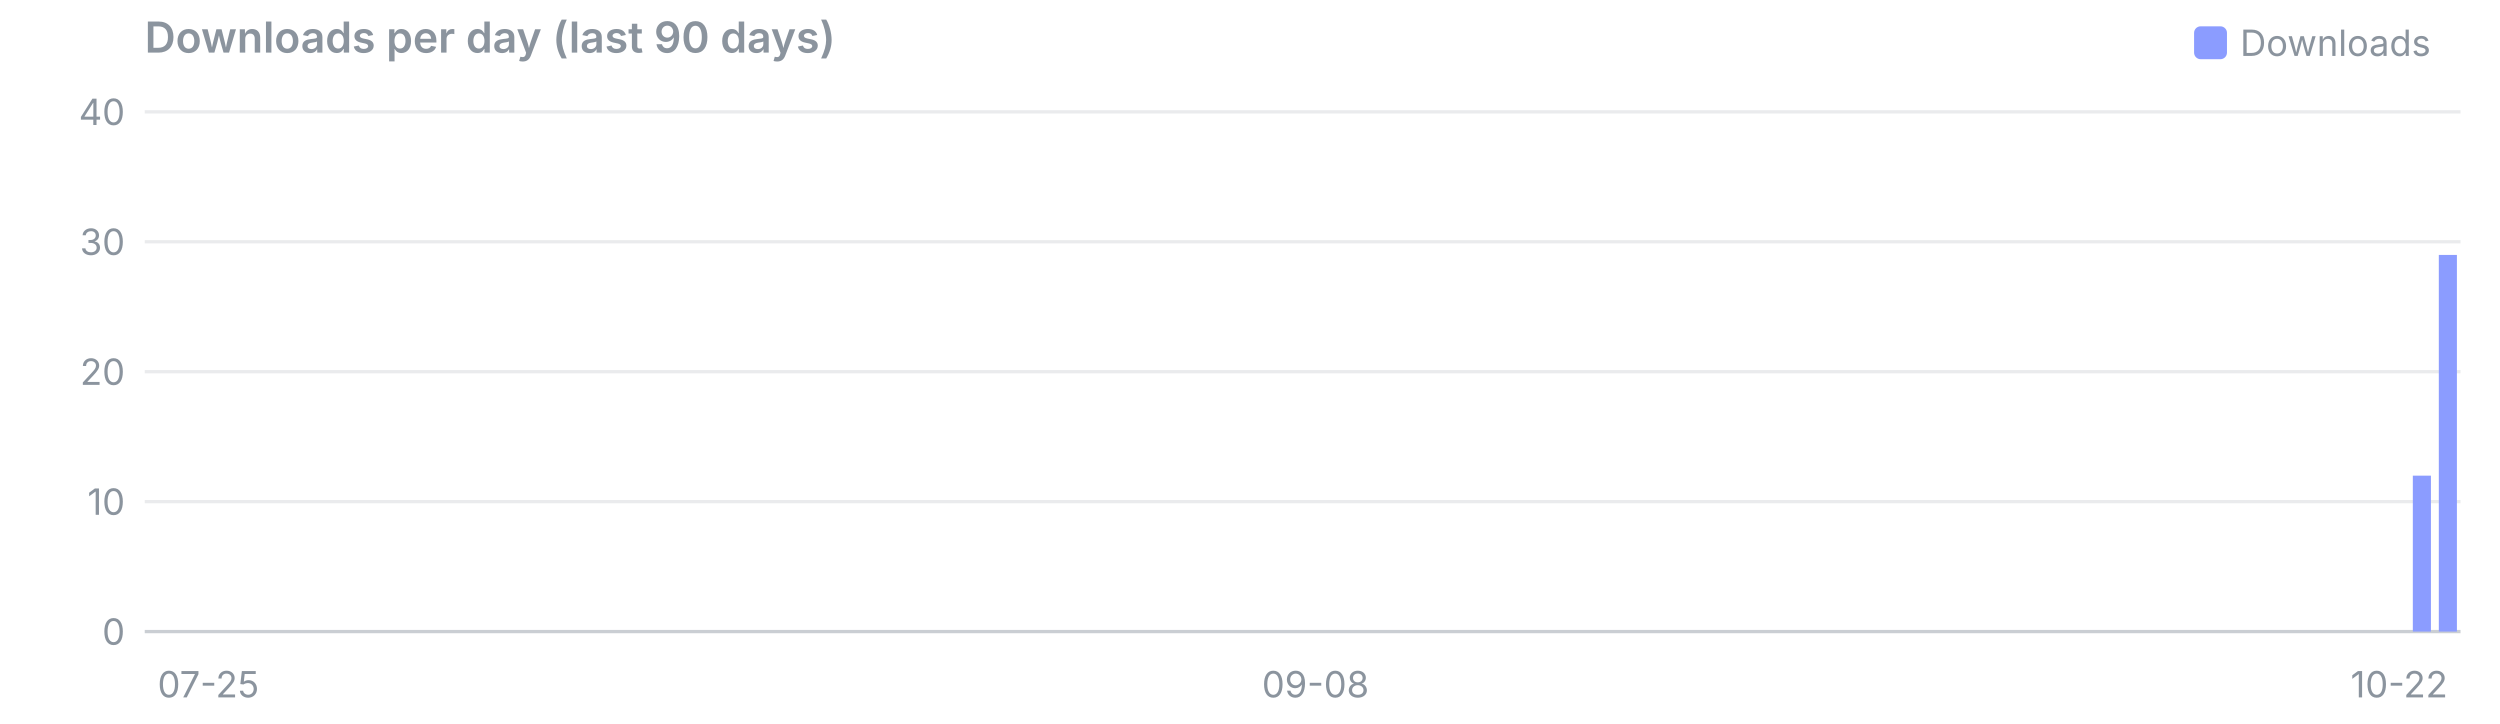
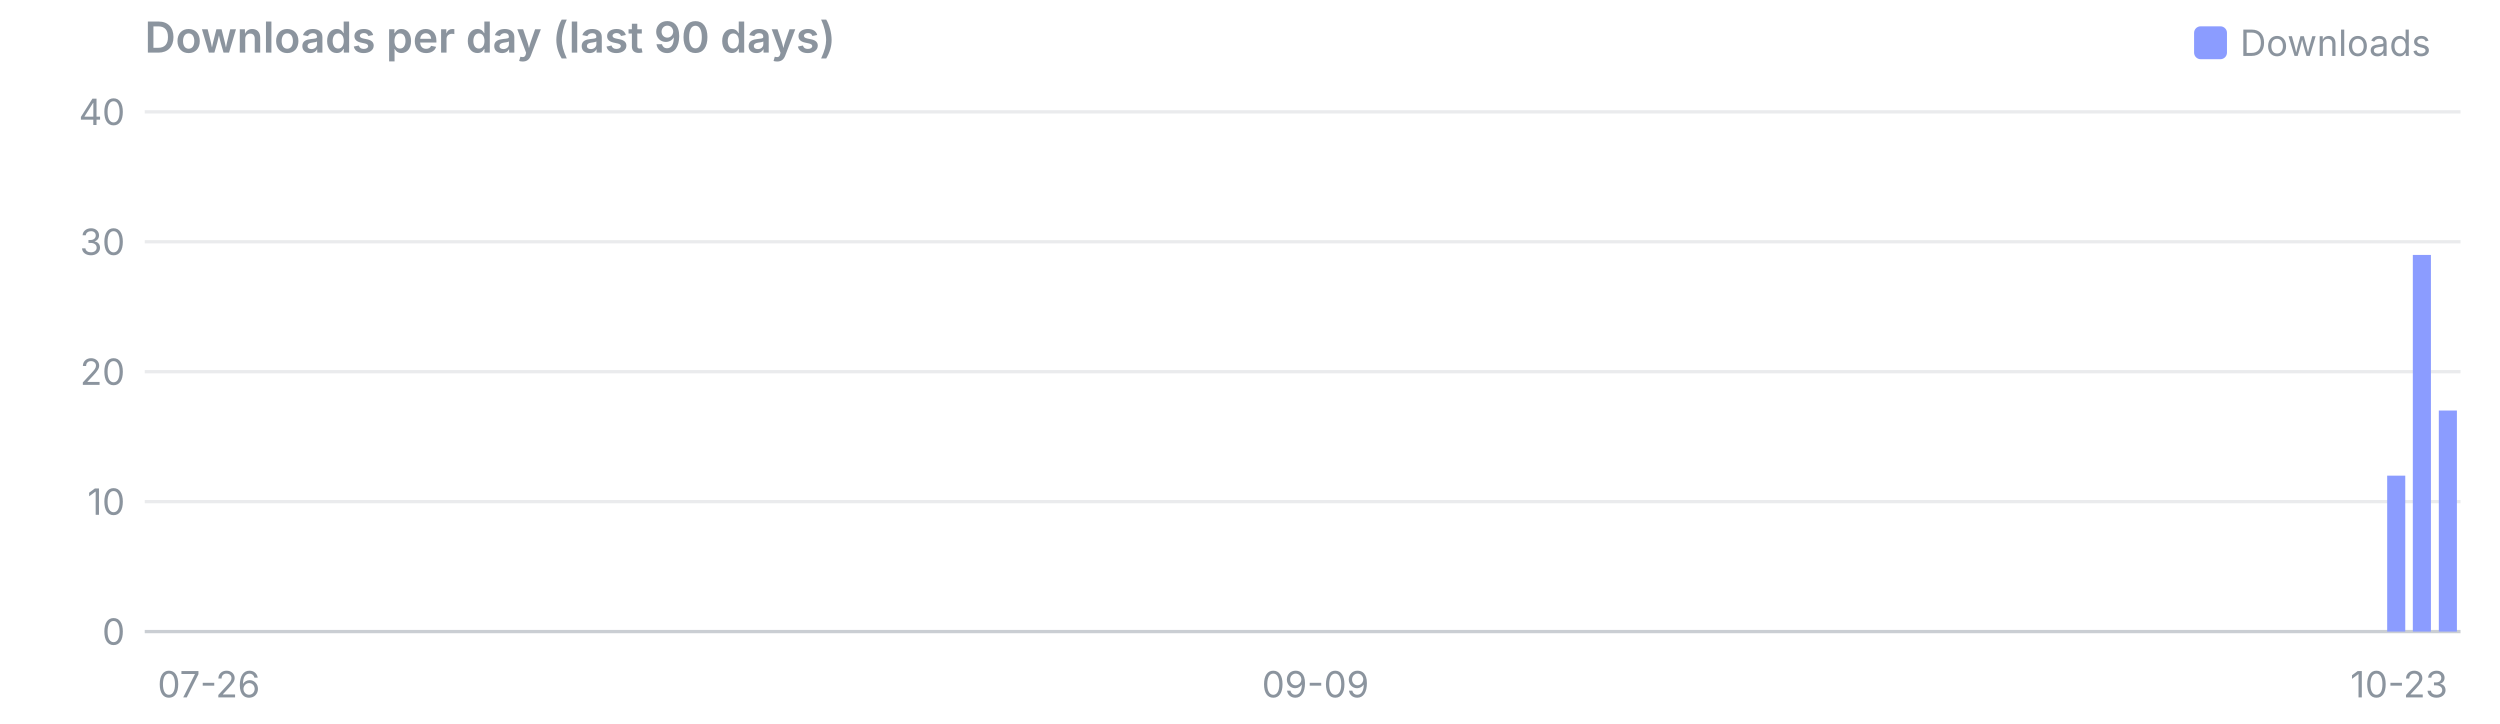
<svg xmlns="http://www.w3.org/2000/svg" viewBox="0 0 760 220" width="760" height="220" font-family="system-ui,-apple-system,Segoe UI,sans-serif" font-size="11">
  <text x="44" y="16" font-size="13" font-weight="600" fill="#8b949e">Downloads per day (last 90 days)</text>
  <rect x="667" y="8" width="10" height="10" rx="2" fill="#8b9cff" />
  <text x="681" y="17" fill="#8b949e">Downloads</text>
  <line x1="44" x2="748" y1="192.0" y2="192.0" stroke="#8b949e" stroke-opacity="0.45" />
  <text x="38" y="196.0" text-anchor="end" fill="#8b949e">0</text>
  <line x1="44" x2="748" y1="152.5" y2="152.5" stroke="#8b949e" stroke-opacity="0.18" />
  <text x="38" y="156.5" text-anchor="end" fill="#8b949e">10</text>
  <line x1="44" x2="748" y1="113.0" y2="113.0" stroke="#8b949e" stroke-opacity="0.18" />
  <text x="38" y="117.0" text-anchor="end" fill="#8b949e">20</text>
  <line x1="44" x2="748" y1="73.5" y2="73.5" stroke="#8b949e" stroke-opacity="0.18" />
  <text x="38" y="77.5" text-anchor="end" fill="#8b949e">30</text>
  <line x1="44" x2="748" y1="34.0" y2="34.0" stroke="#8b949e" stroke-opacity="0.18" />
  <text x="38" y="38.0" text-anchor="end" fill="#8b949e">40</text>
-   <text x="47.9" y="212" text-anchor="start" fill="#8b949e">07-25</text>
-   <text x="399.9" y="212" text-anchor="middle" fill="#8b949e">09-08</text>
-   <text x="744.1" y="212" text-anchor="end" fill="#8b949e">10-22</text>
-   <rect x="733.5" y="144.6" width="5.5" height="47.4" fill="#8b9cff" />
-   <rect x="741.4" y="77.5" width="5.5" height="114.5" fill="#8b9cff" />
+   <text x="47.9" y="212" text-anchor="start" fill="#8b949e">07-26</text>
+   <text x="399.9" y="212" text-anchor="middle" fill="#8b949e">09-09</text>
+   <text x="744.1" y="212" text-anchor="end" fill="#8b949e">10-23</text>
+   <rect x="725.7" y="144.6" width="5.5" height="47.4" fill="#8b9cff" />
+   <rect x="733.5" y="77.5" width="5.5" height="114.5" fill="#8b9cff" />
+   <rect x="741.4" y="124.8" width="5.5" height="67.2" fill="#8b9cff" />
</svg>
